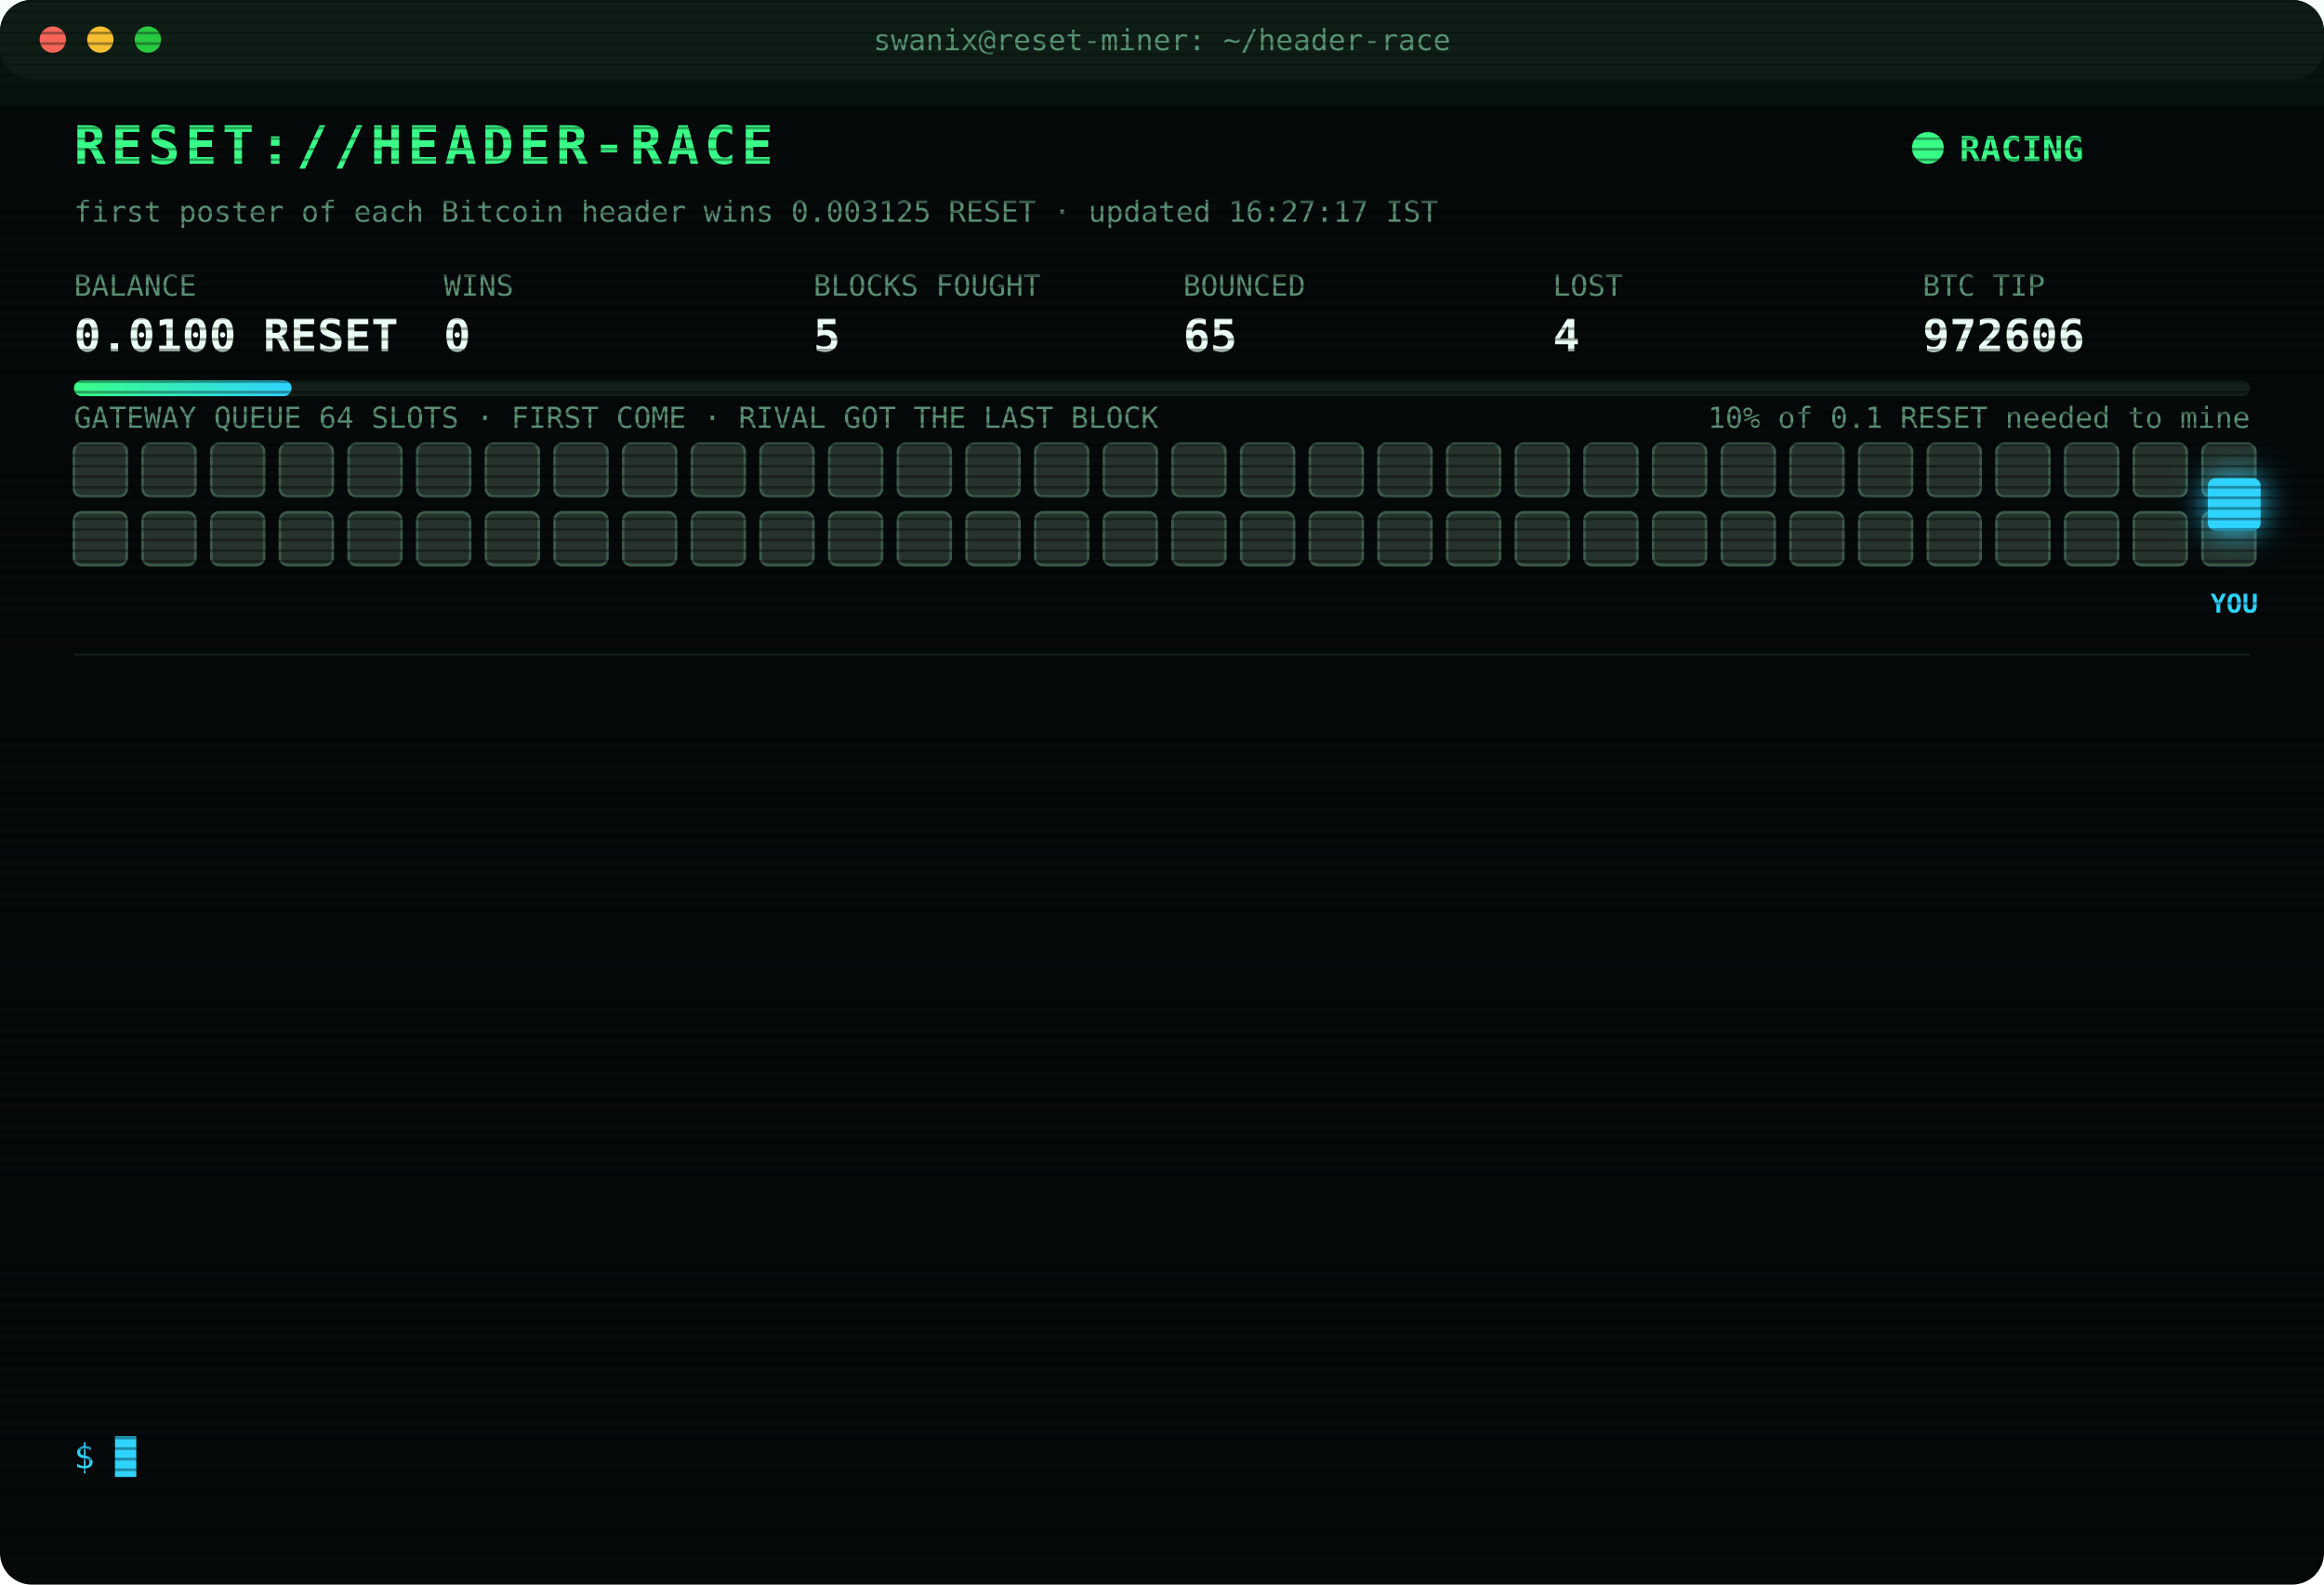
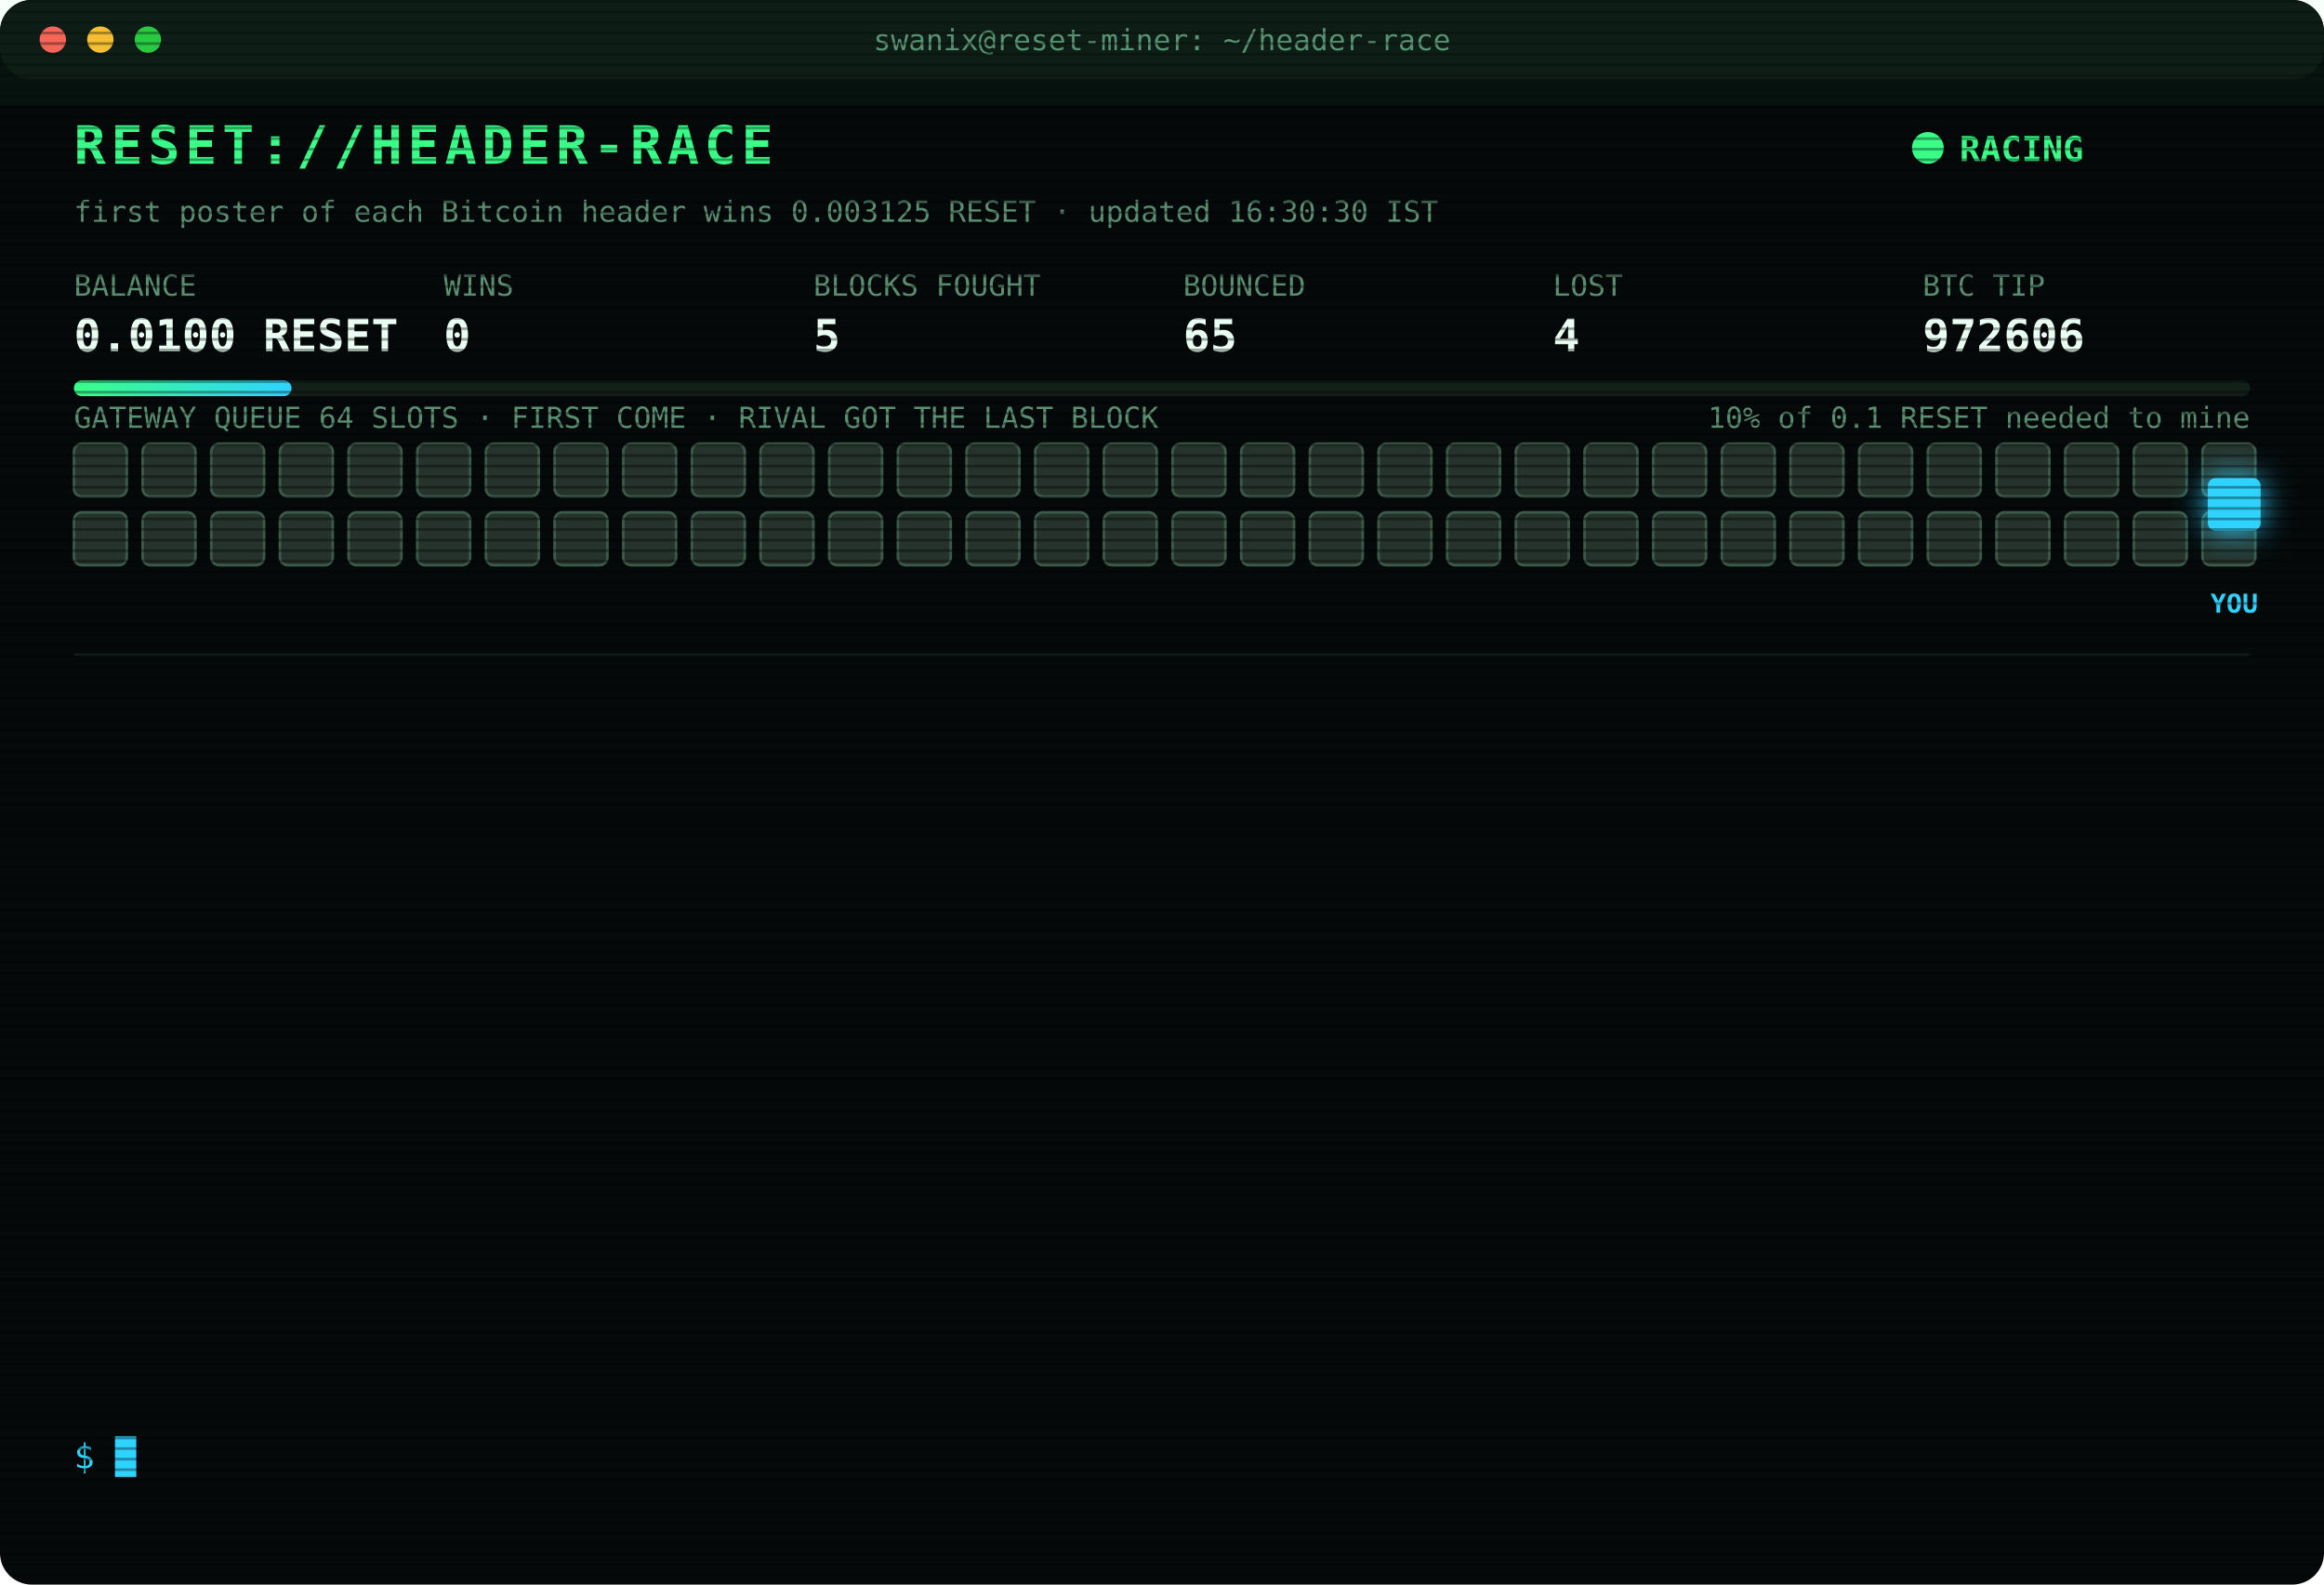
<svg xmlns="http://www.w3.org/2000/svg" width="880" height="600" viewBox="0 0 880 600" font-family="ui-monospace,SFMono-Regular,Menlo,Consolas,monospace">
  <style>
text{font-size:13px;fill:#7CFFB2}
.title{font-size:20px;font-weight:700;fill:#39FF88;letter-spacing:2px;animation:glitch 3s infinite steps(1)}
.sub{fill:#2fd3ff}.k{fill:#5a8f73;font-size:11px}.v{font-size:17px;font-weight:700;fill:#eafff3}
.ts{fill:#3f6b56}.boot{fill:#2fd3ff}.dim{fill:#5a8f73}.bad{fill:#ff4d6d}.warn{fill:#ffd23f}.mag{fill:#ff5cf0}.win{fill:#39FF88;font-weight:700}
.tag{font-size:10px;fill:#2fd3ff;font-weight:700}
.rival{fill:#26332c;stroke:#3c5a49;animation:jam 1.2s infinite alternate}
.idle{fill:#141c18;stroke:#22302a;animation:breathe 4s infinite}
.me{fill:#2fd3ff;filter:drop-shadow(0 0 6px #2fd3ff)}
.hover{animation:nudge 1.1s infinite ease-in-out}.bounce{animation:kick 1.4s infinite}
.ln{opacity:0;animation:in .4s forwards}
.cur{animation:blink 1s infinite steps(1)}
.scan{animation:scan 6s infinite linear}
.led{animation:blink 1.4s infinite}
@keyframes in{from{opacity:0;transform:translateX(-6px)}to{opacity:1;transform:none}}
@keyframes blink{50%{opacity:0}}
@keyframes jam{to{fill:#33463b}}
@keyframes breathe{50%{opacity:.4}}
@keyframes nudge{50%{transform:translateX(-10px)}}
@keyframes kick{0%,100%{transform:none}30%{transform:translateX(-14px)}55%{transform:translateX(10px) translateY(-6px)}}
@keyframes glitch{0%,92%{transform:none}93%{transform:translateX(2px);fill:#ff4d6d}95%{transform:translateX(-2px);fill:#2fd3ff}97%{transform:none}}
@keyframes scan{from{transform:translateY(-40px)}to{transform:translateY(600px)}}
</style>
  <defs>
    <pattern id="sl" width="4" height="4" patternUnits="userSpaceOnUse">
      <rect width="4" height="1" fill="#000" opacity=".35" />
    </pattern>
    <linearGradient id="bar">
      <stop offset="0" stop-color="#39FF88" />
      <stop offset="1" stop-color="#2fd3ff" />
    </linearGradient>
  </defs>
  <rect width="880" height="600" rx="12" fill="#05090a" />
  <rect width="880" height="30" rx="12" fill="#0d1512" />
  <circle cx="20" cy="15" r="5" fill="#ff5f57" />
  <circle cx="38" cy="15" r="5" fill="#febc2e" />
  <circle cx="56" cy="15" r="5" fill="#28c840" />
  <text x="440" y="19" text-anchor="middle" class="k">swanix@reset-miner: ~/header-race</text>
  <text x="28" y="62" class="title">RESET://HEADER-RACE</text>
  <circle class="led" cx="730" cy="56" r="6" fill="#39FF88" />
  <text x="742" y="61" class="win">RACING</text>
-   <text x="28" y="84" class="k">first poster of each Bitcoin header wins 0.003125 RESET · updated 16:27:17 IST</text>
+   <text x="28" y="84" class="k">first poster of each Bitcoin header wins 0.003125 RESET · updated 16:30:30 IST</text>
  <text x="28" y="112" class="k">BALANCE</text>
  <text x="28" y="133" class="v">0.0100 RESET</text>
  <text x="168" y="112" class="k">WINS</text>
  <text x="168" y="133" class="v">0</text>
  <text x="308" y="112" class="k">BLOCKS FOUGHT</text>
  <text x="308" y="133" class="v">5</text>
  <text x="448" y="112" class="k">BOUNCED</text>
  <text x="448" y="133" class="v">65</text>
  <text x="588" y="112" class="k">LOST</text>
  <text x="588" y="133" class="v">4</text>
  <text x="728" y="112" class="k">BTC TIP</text>
  <text x="728" y="133" class="v">972606</text>
  <rect x="28" y="144" width="824" height="6" rx="3" fill="#13201a" />
  <rect x="28" y="144" width="82.4" height="6" rx="3" fill="url(#bar)" />
  <text x="852" y="162" text-anchor="end" class="k">10% of 0.1 RESET needed to mine</text>
  <text x="28" y="162" class="k">GATEWAY QUEUE 64 SLOTS · FIRST COME · RIVAL GOT THE LAST BLOCK</text>
  <rect class="rival" x="28" y="168" width="20" height="20" rx="3" style="animation-delay:0.00s" />
  <rect class="rival" x="54" y="168" width="20" height="20" rx="3" style="animation-delay:0.05s" />
  <rect class="rival" x="80" y="168" width="20" height="20" rx="3" style="animation-delay:0.10s" />
  <rect class="rival" x="106" y="168" width="20" height="20" rx="3" style="animation-delay:0.15s" />
  <rect class="rival" x="132" y="168" width="20" height="20" rx="3" style="animation-delay:0.20s" />
  <rect class="rival" x="158" y="168" width="20" height="20" rx="3" style="animation-delay:0.25s" />
  <rect class="rival" x="184" y="168" width="20" height="20" rx="3" style="animation-delay:0.30s" />
  <rect class="rival" x="210" y="168" width="20" height="20" rx="3" style="animation-delay:0.35s" />
  <rect class="rival" x="236" y="168" width="20" height="20" rx="3" style="animation-delay:0.40s" />
  <rect class="rival" x="262" y="168" width="20" height="20" rx="3" style="animation-delay:0.45s" />
  <rect class="rival" x="288" y="168" width="20" height="20" rx="3" style="animation-delay:0.50s" />
  <rect class="rival" x="314" y="168" width="20" height="20" rx="3" style="animation-delay:0.55s" />
  <rect class="rival" x="340" y="168" width="20" height="20" rx="3" style="animation-delay:0.60s" />
  <rect class="rival" x="366" y="168" width="20" height="20" rx="3" style="animation-delay:0.65s" />
  <rect class="rival" x="392" y="168" width="20" height="20" rx="3" style="animation-delay:0.70s" />
  <rect class="rival" x="418" y="168" width="20" height="20" rx="3" style="animation-delay:0.75s" />
  <rect class="rival" x="444" y="168" width="20" height="20" rx="3" style="animation-delay:0.80s" />
  <rect class="rival" x="470" y="168" width="20" height="20" rx="3" style="animation-delay:0.85s" />
  <rect class="rival" x="496" y="168" width="20" height="20" rx="3" style="animation-delay:0.90s" />
  <rect class="rival" x="522" y="168" width="20" height="20" rx="3" style="animation-delay:0.95s" />
  <rect class="rival" x="548" y="168" width="20" height="20" rx="3" style="animation-delay:1.00s" />
  <rect class="rival" x="574" y="168" width="20" height="20" rx="3" style="animation-delay:1.05s" />
  <rect class="rival" x="600" y="168" width="20" height="20" rx="3" style="animation-delay:1.10s" />
  <rect class="rival" x="626" y="168" width="20" height="20" rx="3" style="animation-delay:1.15s" />
  <rect class="rival" x="652" y="168" width="20" height="20" rx="3" style="animation-delay:1.20s" />
  <rect class="rival" x="678" y="168" width="20" height="20" rx="3" style="animation-delay:1.25s" />
  <rect class="rival" x="704" y="168" width="20" height="20" rx="3" style="animation-delay:1.30s" />
  <rect class="rival" x="730" y="168" width="20" height="20" rx="3" style="animation-delay:1.35s" />
  <rect class="rival" x="756" y="168" width="20" height="20" rx="3" style="animation-delay:1.40s" />
  <rect class="rival" x="782" y="168" width="20" height="20" rx="3" style="animation-delay:1.45s" />
  <rect class="rival" x="808" y="168" width="20" height="20" rx="3" style="animation-delay:1.50s" />
  <rect class="rival" x="834" y="168" width="20" height="20" rx="3" style="animation-delay:1.55s" />
  <rect class="rival" x="28" y="194" width="20" height="20" rx="3" style="animation-delay:1.60s" />
  <rect class="rival" x="54" y="194" width="20" height="20" rx="3" style="animation-delay:1.65s" />
  <rect class="rival" x="80" y="194" width="20" height="20" rx="3" style="animation-delay:1.70s" />
  <rect class="rival" x="106" y="194" width="20" height="20" rx="3" style="animation-delay:1.75s" />
  <rect class="rival" x="132" y="194" width="20" height="20" rx="3" style="animation-delay:1.80s" />
  <rect class="rival" x="158" y="194" width="20" height="20" rx="3" style="animation-delay:1.85s" />
  <rect class="rival" x="184" y="194" width="20" height="20" rx="3" style="animation-delay:1.90s" />
  <rect class="rival" x="210" y="194" width="20" height="20" rx="3" style="animation-delay:1.95s" />
  <rect class="rival" x="236" y="194" width="20" height="20" rx="3" style="animation-delay:2.00s" />
  <rect class="rival" x="262" y="194" width="20" height="20" rx="3" style="animation-delay:2.05s" />
  <rect class="rival" x="288" y="194" width="20" height="20" rx="3" style="animation-delay:2.10s" />
  <rect class="rival" x="314" y="194" width="20" height="20" rx="3" style="animation-delay:2.15s" />
  <rect class="rival" x="340" y="194" width="20" height="20" rx="3" style="animation-delay:2.20s" />
  <rect class="rival" x="366" y="194" width="20" height="20" rx="3" style="animation-delay:2.25s" />
  <rect class="rival" x="392" y="194" width="20" height="20" rx="3" style="animation-delay:2.30s" />
  <rect class="rival" x="418" y="194" width="20" height="20" rx="3" style="animation-delay:2.35s" />
  <rect class="rival" x="444" y="194" width="20" height="20" rx="3" style="animation-delay:2.40s" />
  <rect class="rival" x="470" y="194" width="20" height="20" rx="3" style="animation-delay:2.45s" />
  <rect class="rival" x="496" y="194" width="20" height="20" rx="3" style="animation-delay:2.50s" />
  <rect class="rival" x="522" y="194" width="20" height="20" rx="3" style="animation-delay:2.55s" />
  <rect class="rival" x="548" y="194" width="20" height="20" rx="3" style="animation-delay:2.60s" />
  <rect class="rival" x="574" y="194" width="20" height="20" rx="3" style="animation-delay:2.65s" />
  <rect class="rival" x="600" y="194" width="20" height="20" rx="3" style="animation-delay:2.70s" />
  <rect class="rival" x="626" y="194" width="20" height="20" rx="3" style="animation-delay:2.75s" />
  <rect class="rival" x="652" y="194" width="20" height="20" rx="3" style="animation-delay:2.80s" />
  <rect class="rival" x="678" y="194" width="20" height="20" rx="3" style="animation-delay:2.85s" />
  <rect class="rival" x="704" y="194" width="20" height="20" rx="3" style="animation-delay:2.90s" />
  <rect class="rival" x="730" y="194" width="20" height="20" rx="3" style="animation-delay:2.95s" />
  <rect class="rival" x="756" y="194" width="20" height="20" rx="3" style="animation-delay:3.00s" />
  <rect class="rival" x="782" y="194" width="20" height="20" rx="3" style="animation-delay:3.05s" />
  <rect class="rival" x="808" y="194" width="20" height="20" rx="3" style="animation-delay:3.10s" />
  <rect class="rival" x="834" y="194" width="20" height="20" rx="3" style="animation-delay:3.15s" />
  <g class="hover">
    <rect class="me" x="836" y="181" width="20" height="20" rx="3" />
    <text class="tag" x="846" y="232" text-anchor="middle">YOU</text>
  </g>
  <line x1="28" x2="852" y1="248" y2="248" stroke="#13201a" />
  <g class="ln" style="animation-delay:0.40s">
    <text x="28" y="270" class="ts">15:58:42</text>
    <text x="104" y="270" class="warn">[QUEUE FULL] #972605 bounced 64/64 · retry 1.7s · 2434ms</text>
  </g>
  <g class="ln" style="animation-delay:0.65s">
    <text x="28" y="292" class="ts">15:58:47</text>
    <text x="104" y="292" class="warn">[QUEUE FULL] #972605 bounced 64/64 · retry 1.7s · 3172ms</text>
  </g>
  <g class="ln" style="animation-delay:0.90s">
    <text x="28" y="314" class="ts">15:58:51</text>
    <text x="104" y="314" class="warn">[QUEUE FULL] #972605 bounced 64/64 · retry 1.7s · 2895ms</text>
  </g>
  <g class="ln" style="animation-delay:1.15s">
    <text x="28" y="336" class="ts">15:59:00</text>
    <text x="104" y="336" class="warn">[QUEUE FULL] #972605 bounced 64/64 · retry 1.7s · 6735ms</text>
  </g>
  <g class="ln" style="animation-delay:1.40s">
    <text x="28" y="358" class="ts">15:59:04</text>
    <text x="104" y="358" class="warn">[QUEUE FULL] #972605 bounced 64/64 · retry 1.7s · 2621ms</text>
  </g>
  <g class="ln" style="animation-delay:1.65s">
    <text x="28" y="380" class="ts">15:59:08</text>
    <text x="104" y="380" class="warn">[QUEUE FULL] #972605 bounced 64/64 · retry 1.7s · 2412ms</text>
  </g>
  <g class="ln" style="animation-delay:1.90s">
    <text x="28" y="402" class="ts">15:59:13</text>
    <text x="104" y="402" class="warn">[QUEUE FULL] #972605 bounced 64/64 · retry 1.7s · 2444ms</text>
  </g>
  <g class="ln" style="animation-delay:2.15s">
    <text x="28" y="424" class="ts">15:59:14</text>
    <text x="104" y="424" class="bad">[LOST] #972605 taken by a rival miner</text>
  </g>
  <g class="ln" style="animation-delay:2.40s">
    <text x="28" y="446" class="ts">16:00:13</text>
    <text x="104" y="446" class="boot">[BOOT] racer v2 online · 3 feeds · stint 340m</text>
  </g>
  <g class="ln" style="animation-delay:2.65s">
    <text x="28" y="468" class="ts">16:08:29</text>
    <text x="104" y="468" class="boot">[BOOT] racer v3 online · 3 feeds · stint 340m</text>
  </g>
  <g class="ln" style="animation-delay:2.90s">
    <text x="28" y="490" class="ts">16:10:07</text>
    <text x="104" y="490" class="boot">[BOOT] racer v3 online · 3 feeds · stint 340m</text>
  </g>
  <g class="ln" style="animation-delay:3.15s">
    <text x="28" y="512" class="ts">16:25:08</text>
    <text x="104" y="512" class="boot">[BOOT] racer v3 online · 3 feeds · stint 340m</text>
  </g>
  <g class="ln" style="animation-delay:3.40s">
    <text x="28" y="534" class="ts">16:27:17</text>
    <text x="104" y="534" class="bad">[LOST] #972606 taken by a rival miner</text>
  </g>
  <text x="28" y="556" class="sub">$ <tspan class="cur">█</tspan>
  </text>
  <rect width="880" height="600" rx="12" fill="url(#sl)" pointer-events="none" />
  <rect class="scan" width="880" height="40" fill="#39FF88" opacity=".04" />
</svg>
